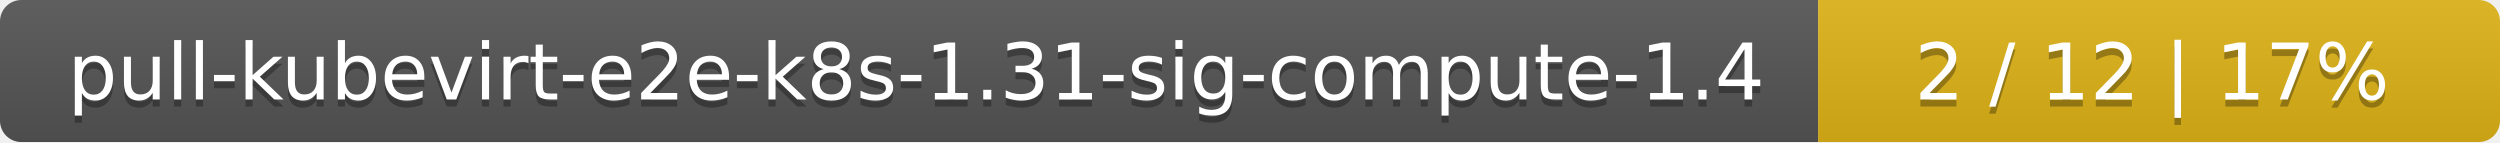
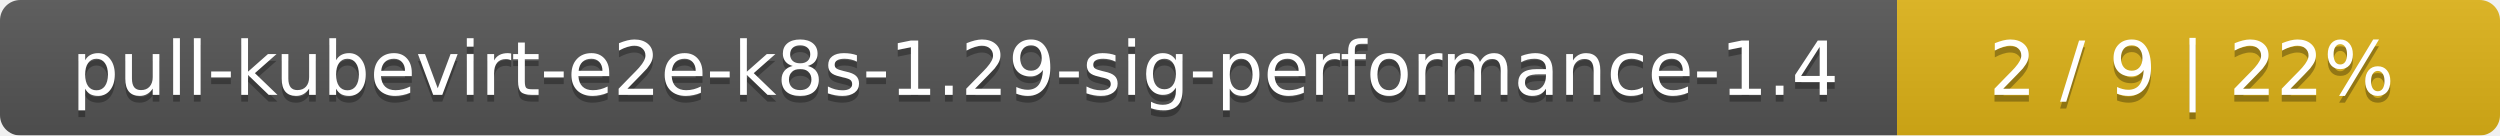
- <svg xmlns="http://www.w3.org/2000/svg" width="352" height="20">
+ <svg xmlns="http://www.w3.org/2000/svg" width="369" height="20">
  <linearGradient id="smooth" x2="0" y2="100%">
    <stop offset="0" stop-color="#bbb" stop-opacity=".1" />
    <stop offset="1" stop-opacity=".1" />
  </linearGradient>
  <mask id="round">
-     <rect width="352" height="20" rx="3" fill="#fff" />
+     <rect width="369" height="20" rx="3" fill="#fff" />
  </mask>
  <g mask="url(#round)">
-     <rect width="256" height="20" fill="#555" />
-     <rect x="256" width="96" height="20" fill="#dfb317" />
-     <rect width="352" height="20" fill="url(#smooth)" />
+     <rect width="280" height="20" fill="#555" />
+     <rect x="280" width="89" height="20" fill="#dfb317" />
+     <rect width="369" height="20" fill="url(#smooth)" />
  </g>
  <g fill="#fff" text-anchor="middle" font-family="DejaVu Sans,Verdana,Geneva,sans-serif" font-size="11">
-     <text x="129" y="15" fill="#010101" fill-opacity=".3">pull-kubevirt-e2e-k8s-1.31-sig-compute-1.4</text>
-     <text x="129" y="14">pull-kubevirt-e2e-k8s-1.31-sig-compute-1.4</text>
-     <text x="303" y="15" fill="#010101" fill-opacity=".3">2 / 12    |    17%</text>
-     <text x="303" y="14">2 / 12    |    17%</text>
+     <text x="141" y="15" fill="#010101" fill-opacity=".3">pull-kubevirt-e2e-k8s-1.29-sig-performance-1.4</text>
+     <text x="141" y="14">pull-kubevirt-e2e-k8s-1.29-sig-performance-1.4</text>
+     <text x="323.5" y="15" fill="#010101" fill-opacity=".3">2 / 9    |    22%</text>
+     <text x="323.5" y="14">2 / 9    |    22%</text>
  </g>
</svg>
